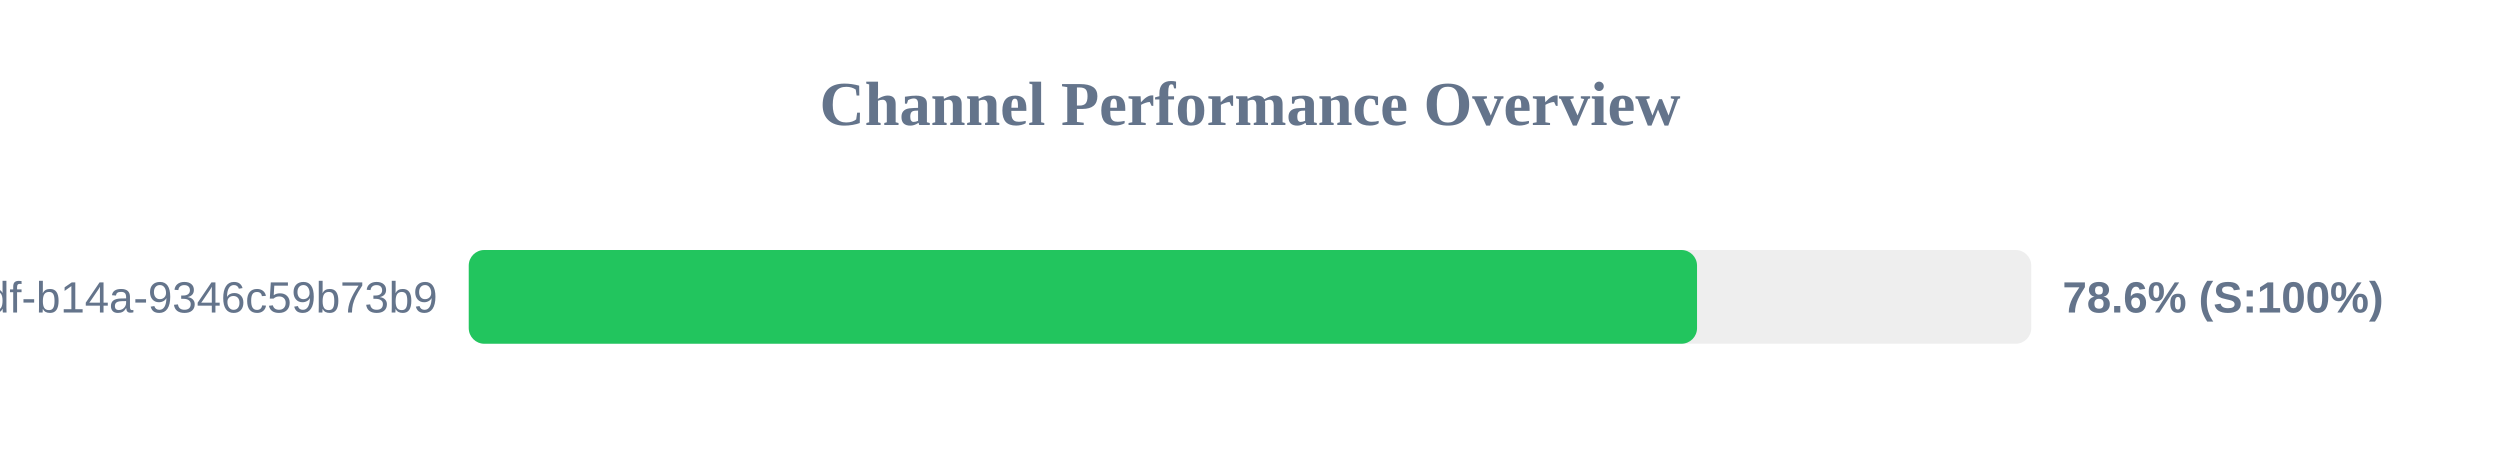
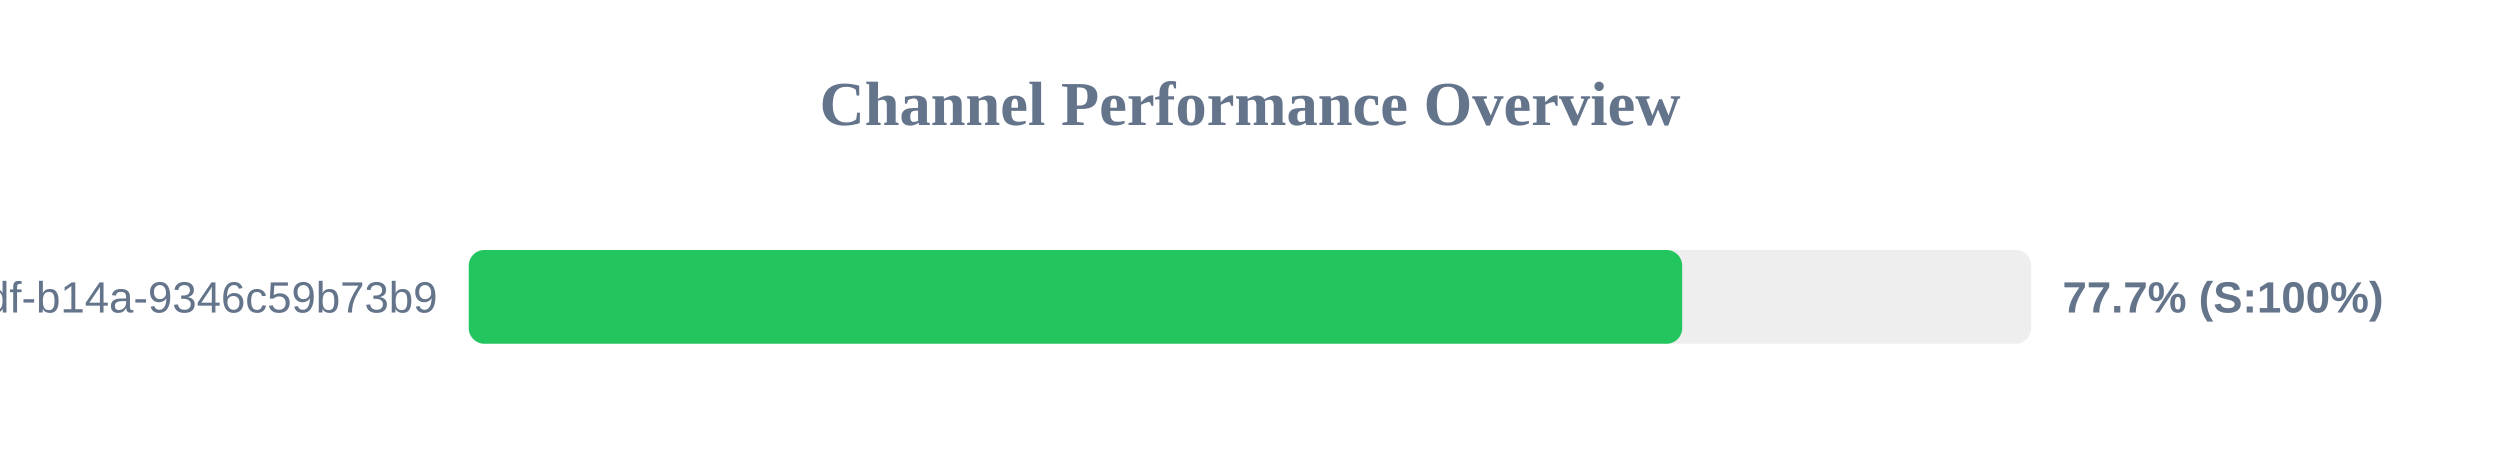
<svg xmlns="http://www.w3.org/2000/svg" width="800" height="150" version="1.1">
  <style>
        .row { font: 14px Arial; fill: #64748b; }
        .score { font: bold 14px Arial; fill: #64748b; }
    </style>
  <text x="400" y="40" text-anchor="middle" font-size="20px" font-weight="bold" fill="#64748b">Channel Performance Overview</text>
  <rect x="150" y="80" width="500" height="30" fill="#eee" rx="5" />
-   <rect x="150" y="80" width="393.05" height="30" fill="#22c55e" rx="5" />
+   <rect x="150" y="80" width="388.3" height="30" fill="#22c55e" rx="5" />
  <text x="140" y="100" text-anchor="end" class="row">?uuid=55ca7a9e-cf90-49df-b14a-9346c59b73b9</text>
-   <text x="660" y="100" text-anchor="start" class="score">78.6% (S:100%)</text>
+   <text x="660" y="100" text-anchor="start" class="score">77.7% (S:100%)</text>
</svg>
